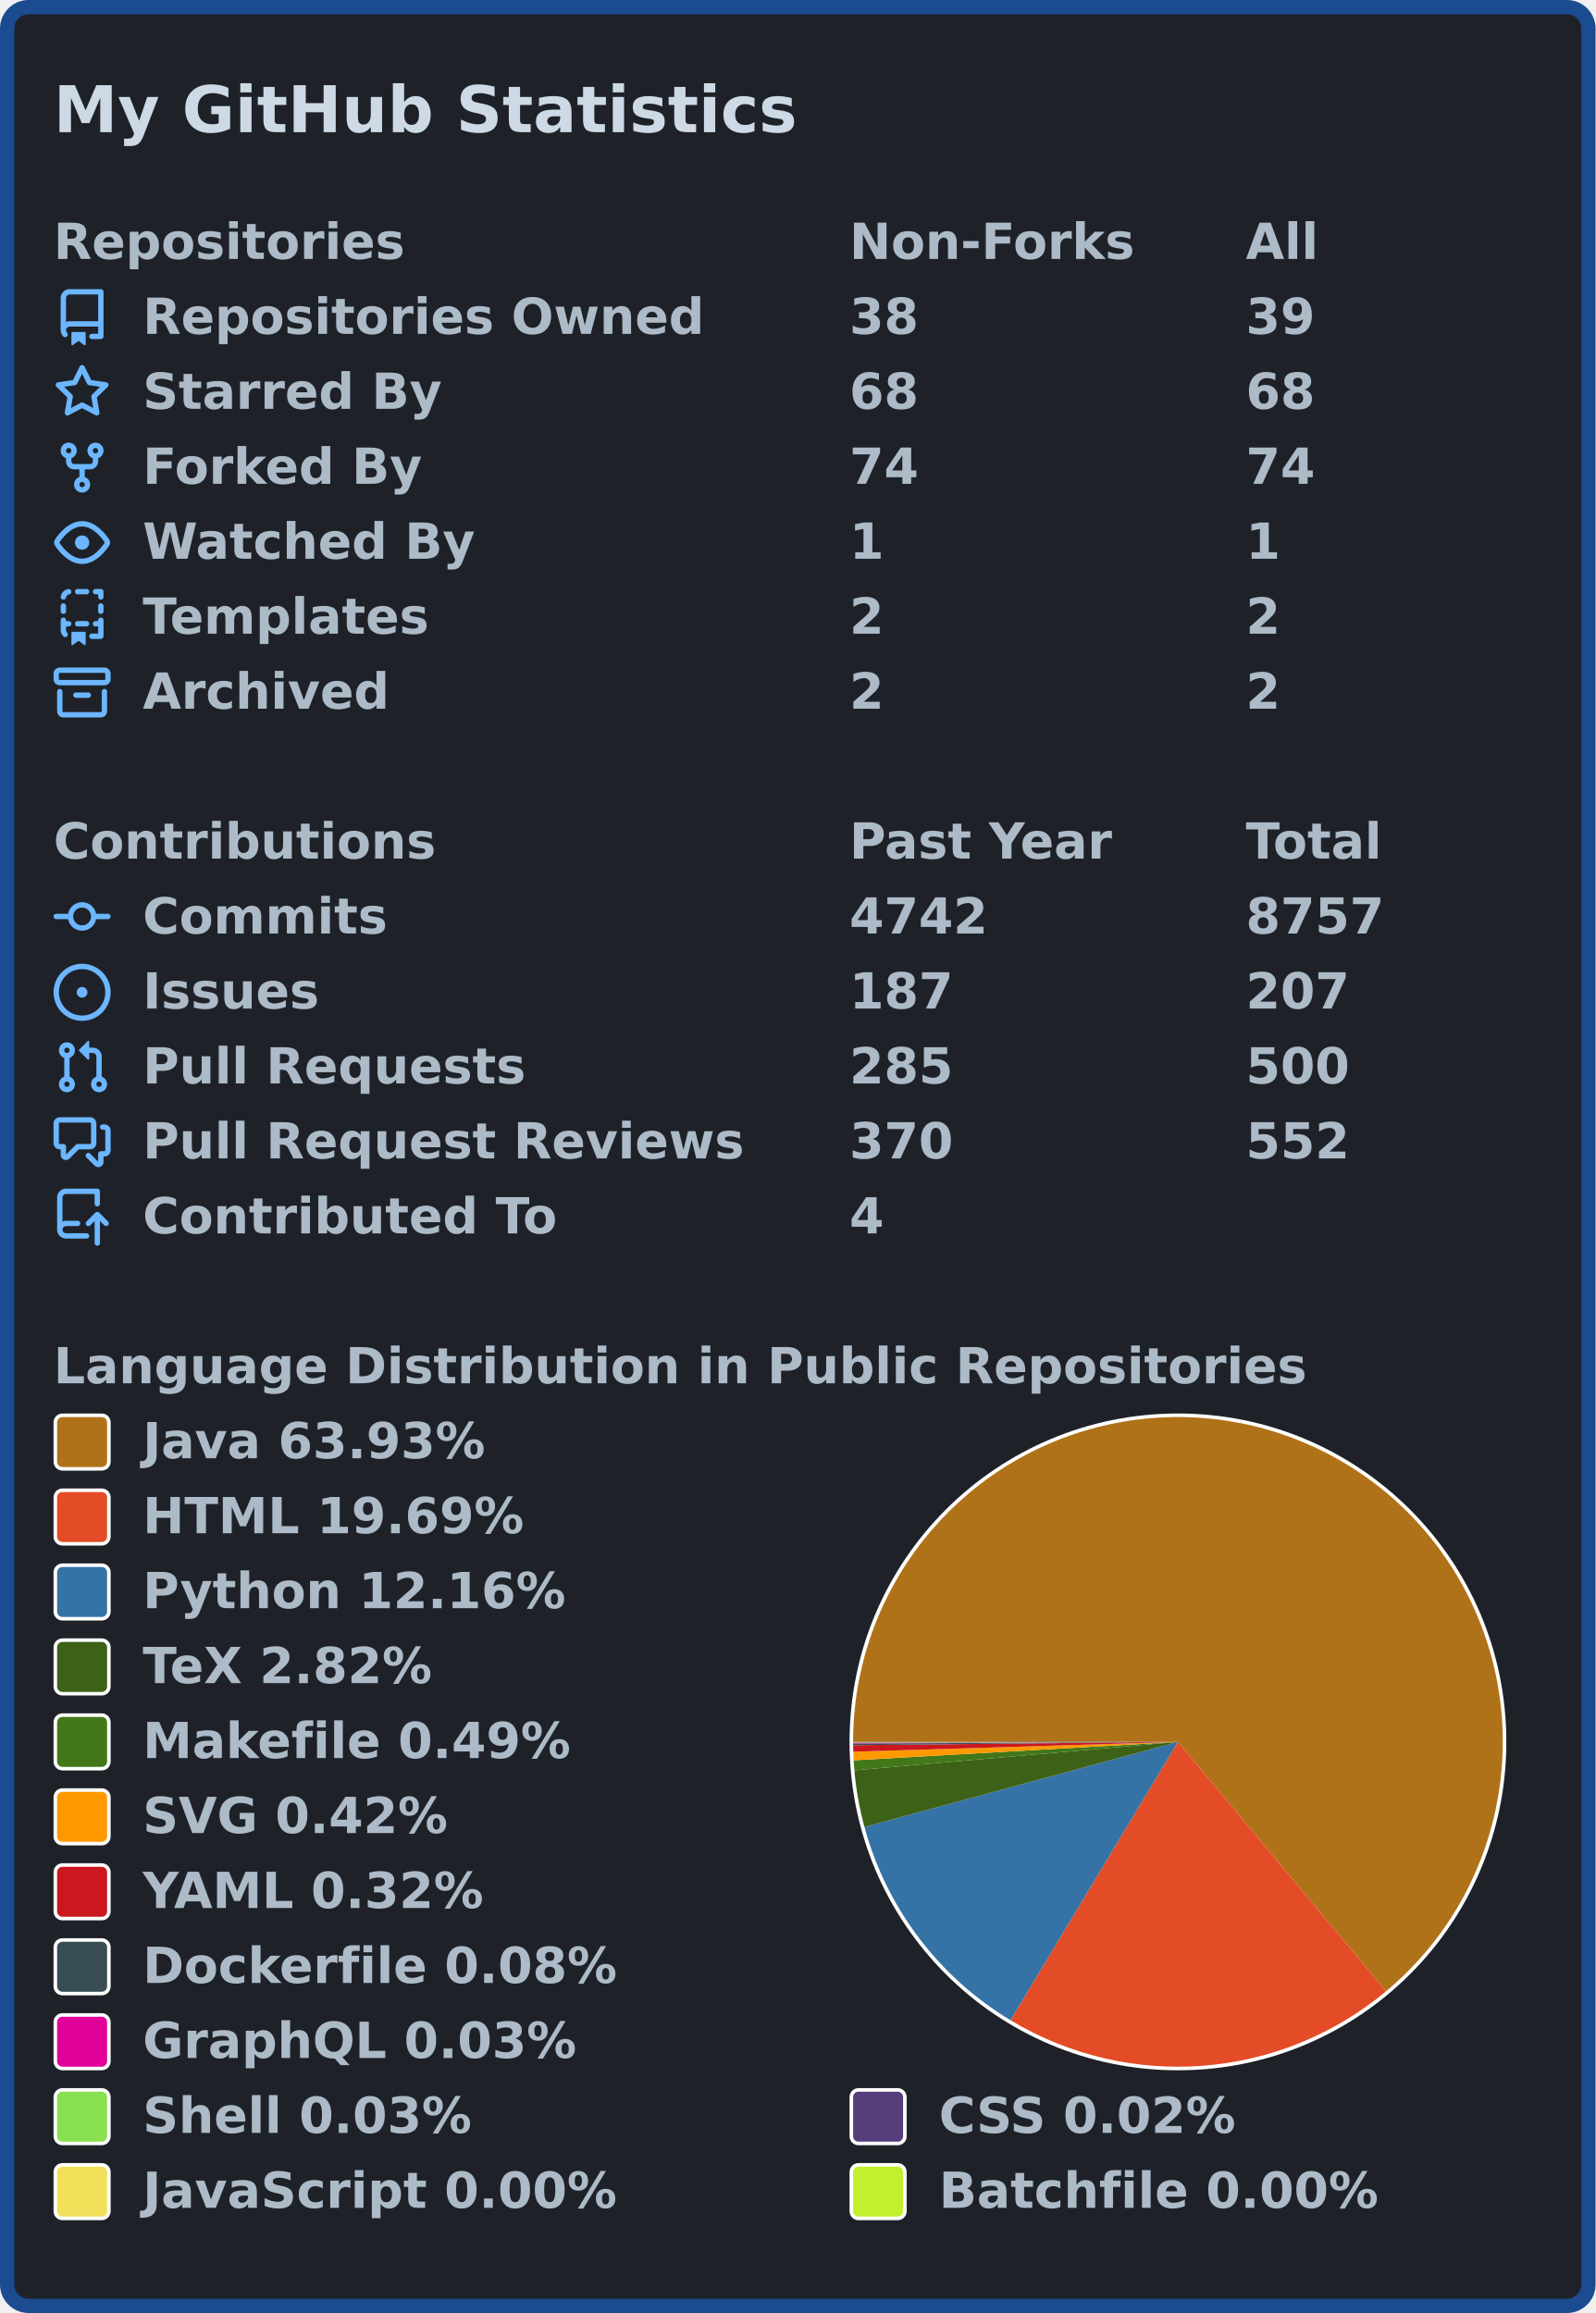
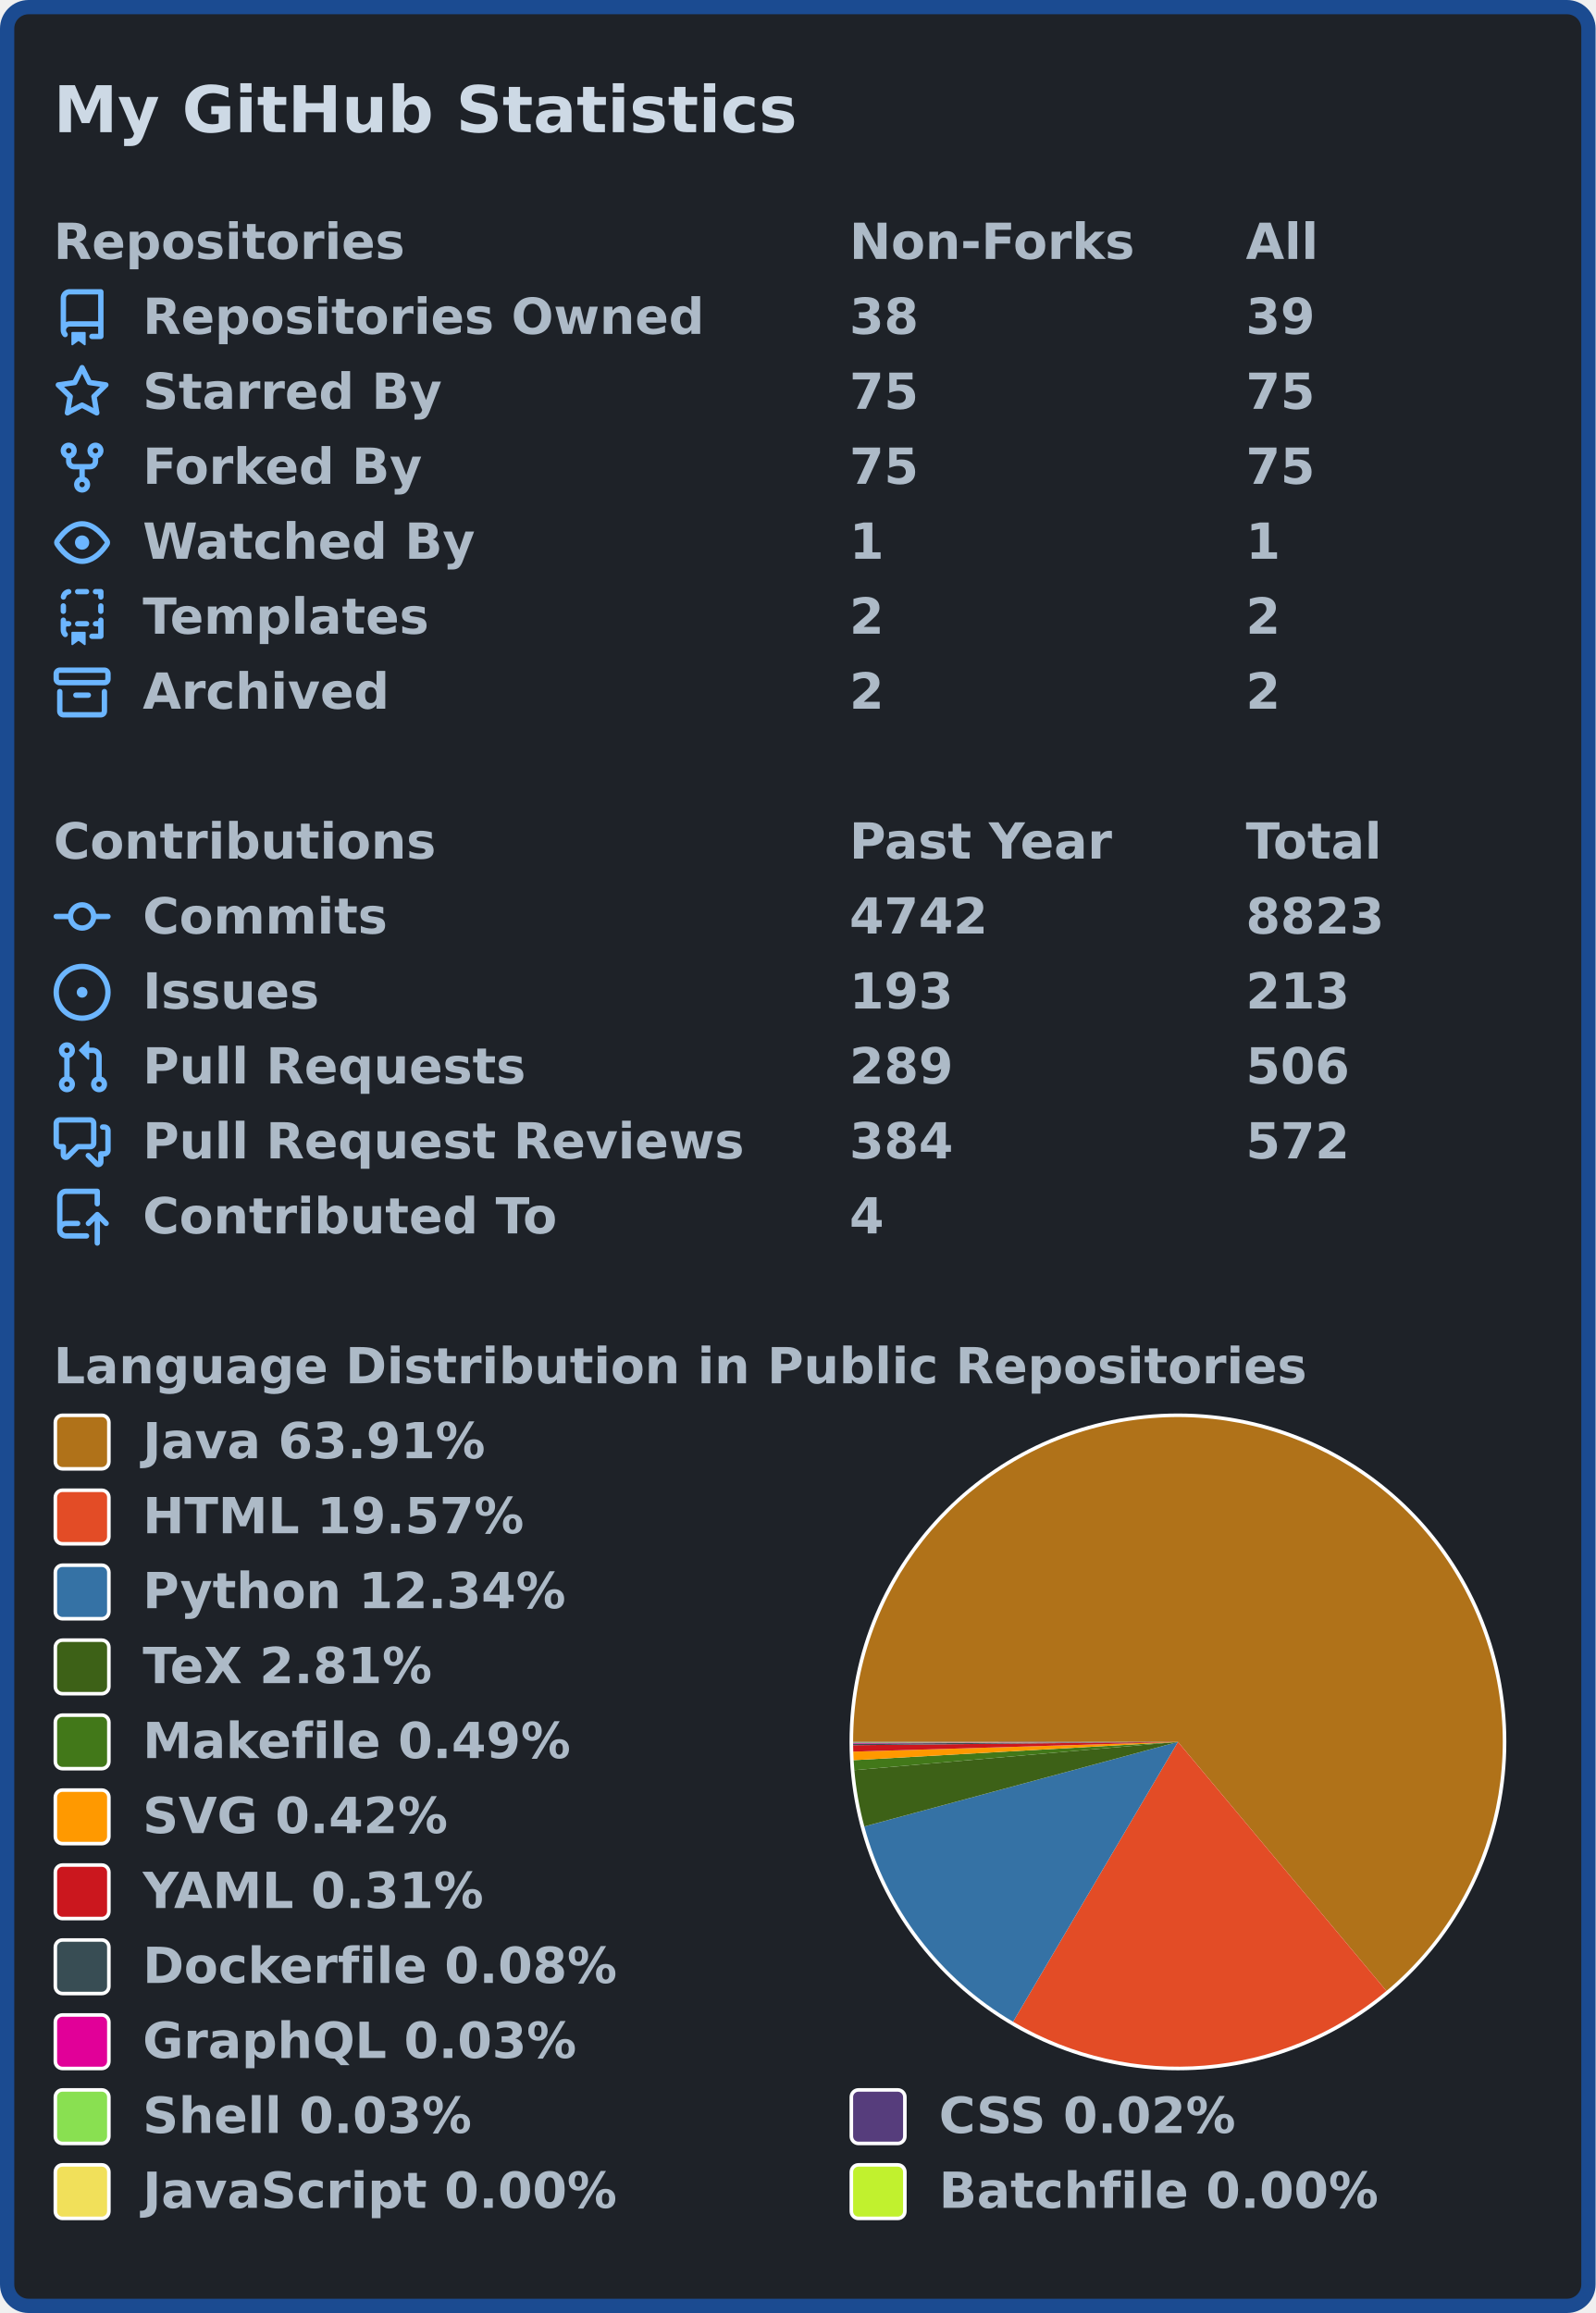
<svg xmlns="http://www.w3.org/2000/svg" width="447" height="648" viewBox="0 0 447 648" lang="en" xml:lang="en">
  <rect x="2" y="2" stroke-width="4" rx="6" width="443" height="644" stroke="#1b4b91" fill="#1e2228" />
  <g font-weight="600" font-size="110pt" font-family="Verdana,Geneva,DejaVu Sans,sans-serif" text-rendering="geometricPrecision">
    <text x="122" y="301" lengthAdjust="spacingAndGlyphs" textLength="1671" transform="scale(0.123)" fill="#cdd9e5">My GitHub Statistics</text>
    <g transform="translate(0, 60)" fill="#adbac7">
      <g transform="translate(15, 0)">
        <g transform="scale(0.095)">
          <text x="0" y="132" textLength="1020" lengthAdjust="spacingAndGlyphs">Repositories</text>
          <text x="2347" y="132" textLength="832" lengthAdjust="spacingAndGlyphs">Non-Forks</text>
          <text x="3516" y="132" textLength="206" lengthAdjust="spacingAndGlyphs">All</text>
        </g>
      </g>
      <g transform="translate(15, 21)">
        <path fill="#6cb6ff" fill-rule="evenodd" d="M2 2.5A2.5 2.5 0 014.5 0h8.75a.75.75 0 01.75.75v12.5a.75.75 0 01-.75.75h-2.5a.75.75 0 110-1.5h1.75v-2h-8a1 1 0 00-.714 1.7.75.75 0 01-1.072 1.05A2.495 2.495 0 012 11.5v-9zm10.5-1V9h-8c-.356 0-.694.074-1 .208V2.5a1 1 0 011-1h8zM5 12.25v3.25a.25.25 0 00.4.2l1.45-1.087a.25.25 0 01.3 0L8.6 15.7a.25.25 0 00.4-.2v-3.25a.25.25 0 00-.25-.25h-3.5a.25.25 0 00-.25.25z" />
        <g transform="scale(0.095)">
          <text lengthAdjust="spacingAndGlyphs" textLength="1650" x="263" y="132">Repositories Owned</text>
          <text lengthAdjust="spacingAndGlyphs" textLength="210" x="2347" y="132">38</text>
          <text lengthAdjust="spacingAndGlyphs" textLength="210" x="3516" y="132">39</text>
        </g>
      </g>
      <g transform="translate(15, 42)">
        <path fill="#6cb6ff" fill-rule="evenodd" d="M8 .25a.75.75 0 01.673.418l1.882 3.815 4.21.612a.75.75 0 01.416 1.279l-3.046 2.97.719 4.192a.75.75 0 01-1.088.791L8 12.347l-3.766 1.98a.75.75 0 01-1.088-.79l.72-4.194L.818 6.374a.75.75 0 01.416-1.28l4.21-.611L7.327.668A.75.75 0 018 .25zm0 2.445L6.615 5.5a.75.75 0 01-.564.41l-3.097.45 2.24 2.184a.75.75 0 01.216.664l-.528 3.084 2.769-1.456a.75.75 0 01.698 0l2.77 1.456-.53-3.084a.75.75 0 01.216-.664l2.24-2.183-3.096-.45a.75.75 0 01-.564-.41L8 2.694v.001z" />
        <g transform="scale(0.095)">
          <text lengthAdjust="spacingAndGlyphs" textLength="874" x="263" y="132">Starred By</text>
-           <text lengthAdjust="spacingAndGlyphs" textLength="210" x="2347" y="132">68</text>
-           <text lengthAdjust="spacingAndGlyphs" textLength="210" x="3516" y="132">68</text>
+           <text lengthAdjust="spacingAndGlyphs" textLength="210" x="2347" y="132">75</text>
+           <text lengthAdjust="spacingAndGlyphs" textLength="210" x="3516" y="132">75</text>
        </g>
      </g>
      <g transform="translate(15, 63)">
        <path fill="#6cb6ff" fill-rule="evenodd" d="M5 3.25a.75.75 0 11-1.5 0 .75.75 0 011.5 0zm0 2.122a2.25 2.25 0 10-1.5 0v.878A2.25 2.25 0 005.75 8.5h1.5v2.128a2.251 2.251 0 101.5 0V8.5h1.5a2.25 2.25 0 002.25-2.25v-.878a2.25 2.25 0 10-1.5 0v.878a.75.75 0 01-.75.75h-4.5A.75.75 0 015 6.25v-.878zm3.75 7.378a.75.75 0 11-1.5 0 .75.75 0 011.5 0zm3-8.75a.75.75 0 100-1.5.75.75 0 000 1.5z" />
        <g transform="scale(0.095)">
          <text lengthAdjust="spacingAndGlyphs" textLength="828" x="263" y="132">Forked By</text>
-           <text lengthAdjust="spacingAndGlyphs" textLength="210" x="2347" y="132">74</text>
-           <text lengthAdjust="spacingAndGlyphs" textLength="210" x="3516" y="132">74</text>
+           <text lengthAdjust="spacingAndGlyphs" textLength="210" x="2347" y="132">75</text>
+           <text lengthAdjust="spacingAndGlyphs" textLength="210" x="3516" y="132">75</text>
        </g>
      </g>
      <g transform="translate(15, 84)">
        <path fill="#6cb6ff" fill-rule="evenodd" d="M1.679 7.932c.412-.621 1.242-1.75 2.366-2.717C5.175 4.242 6.527 3.5 8 3.5c1.473 0 2.824.742 3.955 1.715 1.124.967 1.954 2.096 2.366 2.717a.119.119 0 010 .136c-.412.621-1.242 1.75-2.366 2.717C10.825 11.758 9.473 12.5 8 12.5c-1.473 0-2.824-.742-3.955-1.715C2.92 9.818 2.09 8.69 1.679 8.068a.119.119 0 010-.136zM8 2c-1.981 0-3.67.992-4.933 2.078C1.797 5.169.88 6.423.43 7.1a1.619 1.619 0 000 1.798c.45.678 1.367 1.932 2.637 3.024C4.329 13.008 6.019 14 8 14c1.981 0 3.67-.992 4.933-2.078 1.27-1.091 2.187-2.345 2.637-3.023a1.619 1.619 0 000-1.798c-.45-.678-1.367-1.932-2.637-3.023C11.671 2.992 9.981 2 8 2zm0 8a2 2 0 100-4 2 2 0 000 4z" />
        <g transform="scale(0.095)">
          <text lengthAdjust="spacingAndGlyphs" textLength="993" x="263" y="132">Watched By</text>
          <text lengthAdjust="spacingAndGlyphs" textLength="105" x="2347" y="132">1</text>
          <text lengthAdjust="spacingAndGlyphs" textLength="105" x="3516" y="132">1</text>
        </g>
      </g>
      <g transform="translate(15, 105)">
        <path fill="#6cb6ff" fill-rule="evenodd" d="M6 .75A.75.75 0 016.75 0h2.5a.75.75 0 010 1.5h-2.5A.75.75 0 016 .75zm5 0a.75.75 0 01.75-.75h1.5a.75.75 0 01.75.75v1.5a.75.75 0 01-1.5 0V1.5h-.75A.75.75 0 0111 .75zM4.992.662a.75.75 0 01-.636.848c-.436.063-.783.41-.846.846a.75.75 0 01-1.485-.212A2.501 2.501 0 014.144.025a.75.75 0 01.848.637zM2.75 4a.75.75 0 01.75.75v1.5a.75.75 0 01-1.5 0v-1.5A.75.75 0 012.75 4zm10.5 0a.75.75 0 01.75.75v1.5a.75.75 0 01-1.5 0v-1.5a.75.75 0 01.75-.75zM2.75 8a.75.75 0 01.75.75v.268A1.72 1.72 0 013.75 9h.5a.75.75 0 010 1.5h-.5a.25.25 0 00-.25.25v.75c0 .28.114.532.3.714a.75.75 0 01-1.05 1.072A2.495 2.495 0 012 11.5V8.75A.75.75 0 012.75 8zm10.5 0a.75.75 0 01.75.75v4.5a.75.75 0 01-.75.75h-2.5a.75.75 0 010-1.5h1.75v-2h-.75a.75.75 0 010-1.5h.75v-.25a.75.75 0 01.75-.75zM6 9.75A.75.75 0 016.75 9h2.5a.75.75 0 010 1.5h-2.5A.75.75 0 016 9.75zm-1 2.5v3.25a.25.25 0 00.4.2l1.45-1.087a.25.25 0 01.3 0L8.6 15.7a.25.25 0 00.4-.2v-3.25a.25.25 0 00-.25-.25h-3.5a.25.25 0 00-.25.25z" />
        <g transform="scale(0.095)">
          <text lengthAdjust="spacingAndGlyphs" textLength="868" x="263" y="132">Templates</text>
          <text lengthAdjust="spacingAndGlyphs" textLength="105" x="2347" y="132">2</text>
          <text lengthAdjust="spacingAndGlyphs" textLength="105" x="3516" y="132">2</text>
        </g>
      </g>
      <g transform="translate(15, 126)">
        <path fill="#6cb6ff" fill-rule="evenodd" d="M1.75 2.5a.25.25 0 00-.25.25v1.5c0 .138.112.25.25.25h12.5a.25.25 0 00.25-.25v-1.5a.25.25 0 00-.25-.25H1.75zM0 2.75C0 1.784.784 1 1.75 1h12.5c.966 0 1.75.784 1.75 1.75v1.5A1.75 1.75 0 0114.25 6H1.75A1.75 1.75 0 010 4.25v-1.5zM1.75 7a.75.75 0 01.75.75v5.5c0 .138.112.25.25.25h10.5a.25.25 0 00.25-.25v-5.5a.75.75 0 111.5 0v5.5A1.75 1.75 0 0113.25 15H2.75A1.75 1.75 0 011 13.25v-5.5A.75.75 0 011.75 7zm4.5 1a.75.75 0 000 1.5h3.5a.75.75 0 100-1.5h-3.5z" />
        <g transform="scale(0.095)">
          <text lengthAdjust="spacingAndGlyphs" textLength="726" x="263" y="132">Archived</text>
          <text lengthAdjust="spacingAndGlyphs" textLength="105" x="2347" y="132">2</text>
          <text lengthAdjust="spacingAndGlyphs" textLength="105" x="3516" y="132">2</text>
        </g>
      </g>
    </g>
    <g transform="translate(0, 228)" fill="#adbac7">
      <g transform="translate(15, 0)">
        <g transform="scale(0.095)">
          <text x="0" y="132" textLength="1112" lengthAdjust="spacingAndGlyphs">Contributions</text>
          <text x="2347" y="132" textLength="774" lengthAdjust="spacingAndGlyphs">Past Year</text>
          <text x="3516" y="132" textLength="414" lengthAdjust="spacingAndGlyphs">Total</text>
        </g>
      </g>
      <g transform="translate(15, 21)">
        <path fill="#6cb6ff" fill-rule="evenodd" d="M10.5 7.75a2.5 2.5 0 11-5 0 2.5 2.5 0 015 0zm1.43.75a4.002 4.002 0 01-7.86 0H.75a.75.75 0 110-1.5h3.32a4.001 4.001 0 017.86 0h3.32a.75.75 0 110 1.5h-3.32z" />
        <g transform="scale(0.095)">
          <text lengthAdjust="spacingAndGlyphs" textLength="734" x="263" y="132">Commits</text>
          <text lengthAdjust="spacingAndGlyphs" textLength="420" x="2347" y="132">4742</text>
-           <text lengthAdjust="spacingAndGlyphs" textLength="420" x="3516" y="132">8757</text>
+           <text lengthAdjust="spacingAndGlyphs" textLength="420" x="3516" y="132">8823</text>
        </g>
      </g>
      <g transform="translate(15, 42)">
        <path fill="#6cb6ff" d="M8 9.5a1.5 1.5 0 100-3 1.5 1.5 0 000 3z" />
        <path fill="#6cb6ff" fill-rule="evenodd" d="M8 0a8 8 0 100 16A8 8 0 008 0zM1.5 8a6.5 6.5 0 1113 0 6.5 6.5 0 01-13 0z" />
        <g transform="scale(0.095)">
          <text lengthAdjust="spacingAndGlyphs" textLength="512" x="263" y="132">Issues</text>
-           <text lengthAdjust="spacingAndGlyphs" textLength="315" x="2347" y="132">187</text>
-           <text lengthAdjust="spacingAndGlyphs" textLength="315" x="3516" y="132">207</text>
+           <text lengthAdjust="spacingAndGlyphs" textLength="315" x="2347" y="132">193</text>
+           <text lengthAdjust="spacingAndGlyphs" textLength="315" x="3516" y="132">213</text>
        </g>
      </g>
      <g transform="translate(15, 63)">
        <path fill="#6cb6ff" fill-rule="evenodd" d="M7.177 3.073L9.573.677A.25.25 0 0110 .854v4.792a.25.25 0 01-.427.177L7.177 3.427a.25.25 0 010-.354zM3.75 2.5a.75.75 0 100 1.5.75.75 0 000-1.5zm-2.25.75a2.25 2.25 0 113 2.122v5.256a2.251 2.251 0 11-1.5 0V5.372A2.25 2.25 0 011.5 3.25zM11 2.5h-1V4h1a1 1 0 011 1v5.628a2.251 2.251 0 101.5 0V5A2.5 2.5 0 0011 2.5zm1 10.25a.75.75 0 111.5 0 .75.75 0 01-1.5 0zM3.75 12a.75.75 0 100 1.5.75.75 0 000-1.5z" />
        <g transform="scale(0.095)">
          <text lengthAdjust="spacingAndGlyphs" textLength="1113" x="263" y="132">Pull Requests</text>
-           <text lengthAdjust="spacingAndGlyphs" textLength="315" x="2347" y="132">285</text>
-           <text lengthAdjust="spacingAndGlyphs" textLength="315" x="3516" y="132">500</text>
+           <text lengthAdjust="spacingAndGlyphs" textLength="315" x="2347" y="132">289</text>
+           <text lengthAdjust="spacingAndGlyphs" textLength="315" x="3516" y="132">506</text>
        </g>
      </g>
      <g transform="translate(15, 84)">
        <path fill="#6cb6ff" fill-rule="evenodd" d="M1.5 2.75a.25.25 0 01.25-.25h8.5a.25.25 0 01.25.25v5.5a.25.25 0 01-.25.25h-3.5a.75.75 0 00-.53.22L3.5 11.44V9.25a.75.75 0 00-.75-.75h-1a.25.25 0 01-.25-.25v-5.5zM1.75 1A1.75 1.75 0 000 2.75v5.5C0 9.216.784 10 1.75 10H2v1.543a1.457 1.457 0 002.487 1.03L7.061 10h3.189A1.75 1.75 0 0012 8.25v-5.5A1.75 1.75 0 0010.25 1h-8.5zM14.5 4.75a.25.25 0 00-.25-.25h-.5a.75.75 0 110-1.5h.5c.966 0 1.75.784 1.75 1.75v5.5A1.75 1.75 0 0114.25 12H14v1.543a1.457 1.457 0 01-2.487 1.03L9.22 12.28a.75.75 0 111.06-1.06l2.22 2.22v-2.19a.75.75 0 01.75-.75h1a.25.25 0 00.25-.25v-5.5z" />
        <g transform="scale(0.095)">
          <text lengthAdjust="spacingAndGlyphs" textLength="1762" x="263" y="132">Pull Request Reviews</text>
-           <text lengthAdjust="spacingAndGlyphs" textLength="315" x="2347" y="132">370</text>
-           <text lengthAdjust="spacingAndGlyphs" textLength="315" x="3516" y="132">552</text>
+           <text lengthAdjust="spacingAndGlyphs" textLength="315" x="2347" y="132">384</text>
+           <text lengthAdjust="spacingAndGlyphs" textLength="315" x="3516" y="132">572</text>
        </g>
      </g>
      <g transform="translate(15, 105)">
        <path fill="#6cb6ff" fill-rule="evenodd" d="M1 2.5A2.5 2.5 0 013.5 0h8.75a.75.75 0 01.75.75v3.5a.75.75 0 01-1.5 0V1.5h-8a1 1 0 00-1 1v6.708A2.492 2.492 0 013.5 9h3.25a.75.75 0 010 1.5H3.5a1 1 0 100 2h5.75a.75.75 0 010 1.5H3.5A2.5 2.5 0 011 11.5v-9zm13.23 7.79a.75.75 0 001.06-1.06l-2.505-2.505a.75.75 0 00-1.06 0L9.22 9.229a.75.75 0 001.06 1.061l1.225-1.224v6.184a.75.75 0 001.5 0V9.066l1.224 1.224z" />
        <g transform="scale(0.095)">
          <text lengthAdjust="spacingAndGlyphs" textLength="1234" x="263" y="132">Contributed To</text>
          <text lengthAdjust="spacingAndGlyphs" textLength="105" x="2347" y="132">4</text>
        </g>
      </g>
    </g>
    <g transform="translate(0, 375)" fill="#adbac7">
      <g transform="translate(15, 0)">
        <g transform="scale(0.095)">
          <text x="0" y="132" textLength="3652" lengthAdjust="spacingAndGlyphs">Language Distribution in Public Repositories</text>
        </g>
      </g>
      <g transform="translate(238, 21)">
        <circle cx="92" cy="92" r="92" fill="#ffffff" />
      </g>
      <g transform="translate(239, 22)">
        <g>
-           <path fill-rule="evenodd" fill="#b07219" d="M 0.0,91 A 91 91 0 1 1 149.298 160.874 L 91,91 Z" />
-           <path fill-rule="evenodd" fill="#e34c26" d="M 149.298,160.874 A 91 91 0 0 1 44.089 168.977 L 91,91 Z" />
-           <path fill-rule="evenodd" fill="#3572A5" d="M 44.089,168.977 A 91 91 0 0 1 3.176 114.831 L 91,91 Z" />
-           <path fill-rule="evenodd" fill="#3D6117" d="M 3.176,114.831 A 91 91 0 0 1 0.349 98.963 L 91,91 Z" />
-           <path fill-rule="evenodd" fill="#427819" d="M 0.349,98.963 A 91 91 0 0 1 0.146 96.158 L 91,91 Z" />
-           <path fill-rule="evenodd" fill="#ff9900" d="M 0.146,96.158 A 91 91 0 0 1 0.041 93.743 L 91,91 Z" />
-           <path fill-rule="evenodd" fill="#cb171e" d="M 0.041,93.743 A 91 91 0 0 1 0.005 91.931 L 91,91 Z" />
-           <path fill-rule="evenodd" fill="#384d54" d="M 0.005,91.931 A 91 91 0 0 1 0.001 91.483 L 91,91 Z" />
-           <path fill-rule="evenodd" fill="#e10098" d="M 0.001,91.483 A 91 91 0 0 1 0.001 91.313 L 91,91 Z" />
-           <path fill-rule="evenodd" fill="#89e051" d="M 0.001,91.313 A 91 91 0 0 1 0 91.162 L 91,91 Z" />
-           <path fill-rule="evenodd" fill="#563d7c" d="M 0,91.162 A 91 91 0 0 1 3.152242442183706e-06 91.024 L 91,91 Z" />
-           <path fill-rule="evenodd" fill="#f1e05a" d="M 3.152242442183706e-06,91.024 A 91 91 0 0 1 3.4109271496163274e-07 91.008 L 91,91 Z" />
-           <path fill-rule="evenodd" fill="#C1F12E" d="M 3.4109271496163274e-07,91.008 A 91 91 0 0 1 0.0 91 L 91,91 Z" />
+           <path fill-rule="evenodd" fill="#b07219" d="M 0.0,91 A 91 91 0 1 1 149.411 160.779 L 91,91 Z" />
+           <path fill-rule="evenodd" fill="#e34c26" d="M 149.411,160.779 A 91 91 0 0 1 44.811 169.407 L 91,91 Z" />
+           <path fill-rule="evenodd" fill="#3572A5" d="M 44.811,169.407 A 91 91 0 0 1 3.137 114.688 L 91,91 Z" />
+           <path fill-rule="evenodd" fill="#3D6117" d="M 3.137,114.688 A 91 91 0 0 1 0.345 98.914 L 91,91 Z" />
+           <path fill-rule="evenodd" fill="#427819" d="M 0.345,98.914 A 91 91 0 0 1 0.144 96.126 L 91,91 Z" />
+           <path fill-rule="evenodd" fill="#ff9900" d="M 0.144,96.126 A 91 91 0 0 1 0.041 93.726 L 91,91 Z" />
+           <path fill-rule="evenodd" fill="#cb171e" d="M 0.041,93.726 A 91 91 0 0 1 0.005 91.925 L 91,91 Z" />
+           <path fill-rule="evenodd" fill="#384d54" d="M 0.005,91.925 A 91 91 0 0 1 0.001 91.48 L 91,91 Z" />
+           <path fill-rule="evenodd" fill="#e10098" d="M 0.001,91.48 A 91 91 0 0 1 0.001 91.311 L 91,91 Z" />
+           <path fill-rule="evenodd" fill="#89e051" d="M 0.001,91.311 A 91 91 0 0 1 0 91.161 L 91,91 Z" />
+           <path fill-rule="evenodd" fill="#563d7c" d="M 0,91.161 A 91 91 0 0 1 3.113593280090754e-06 91.024 L 91,91 Z" />
+           <path fill-rule="evenodd" fill="#f1e05a" d="M 3.113593280090754e-06,91.024 A 91 91 0 0 1 3.3691063094920537e-07 91.008 L 91,91 Z" />
+           <path fill-rule="evenodd" fill="#C1F12E" d="M 3.3691063094920537e-07,91.008 A 91 91 0 0 1 0.0 91 L 91,91 Z" />
          <animateTransform attributeName="transform" attributeType="XML" type="rotate" from="0 91 91" to="360 91 91" dur="10s" repeatCount="indefinite" />
        </g>
      </g>
      <g transform="translate(15, 21)">
        <rect x="0.5" y="0.5" rx="2" width="15" height="15" fill="#b07219" stroke-width="1" stroke="#ffffff" />
-         <text transform="scale(0.095)" x="263" y="132" textLength="1038" lengthAdjust="spacingAndGlyphs">Java 63.93%</text>
+         <text transform="scale(0.095)" x="263" y="132" textLength="1038" lengthAdjust="spacingAndGlyphs">Java 63.91%</text>
      </g>
      <g transform="translate(15, 42)">
        <rect x="0.5" y="0.5" rx="2" width="15" height="15" fill="#e34c26" stroke-width="1" stroke="#ffffff" />
-         <text transform="scale(0.095)" x="263" y="132" textLength="1142" lengthAdjust="spacingAndGlyphs">HTML 19.69%</text>
+         <text transform="scale(0.095)" x="263" y="132" textLength="1142" lengthAdjust="spacingAndGlyphs">HTML 19.57%</text>
      </g>
      <g transform="translate(15, 63)">
        <rect x="0.5" y="0.5" rx="2" width="15" height="15" fill="#3572A5" stroke-width="1" stroke="#ffffff" />
-         <text transform="scale(0.095)" x="263" y="132" textLength="1254" lengthAdjust="spacingAndGlyphs">Python 12.16%</text>
+         <text transform="scale(0.095)" x="263" y="132" textLength="1254" lengthAdjust="spacingAndGlyphs">Python 12.34%</text>
      </g>
      <g transform="translate(15, 84)">
        <rect x="0.5" y="0.5" rx="2" width="15" height="15" fill="#3D6117" stroke-width="1" stroke="#ffffff" />
-         <text transform="scale(0.095)" x="263" y="132" textLength="894" lengthAdjust="spacingAndGlyphs">TeX 2.82%</text>
+         <text transform="scale(0.095)" x="263" y="132" textLength="894" lengthAdjust="spacingAndGlyphs">TeX 2.81%</text>
      </g>
      <g transform="translate(15, 105)">
        <rect x="0.5" y="0.5" rx="2" width="15" height="15" fill="#427819" stroke-width="1" stroke="#ffffff" />
        <text transform="scale(0.095)" x="263" y="132" textLength="1272" lengthAdjust="spacingAndGlyphs">Makefile 0.49%</text>
      </g>
      <g transform="translate(15, 126)">
        <rect x="0.5" y="0.5" rx="2" width="15" height="15" fill="#ff9900" stroke-width="1" stroke="#ffffff" />
        <text transform="scale(0.095)" x="263" y="132" textLength="922" lengthAdjust="spacingAndGlyphs">SVG 0.42%</text>
      </g>
      <g transform="translate(15, 147)">
        <rect x="0.5" y="0.5" rx="2" width="15" height="15" fill="#cb171e" stroke-width="1" stroke="#ffffff" />
-         <text transform="scale(0.095)" x="263" y="132" textLength="1026" lengthAdjust="spacingAndGlyphs">YAML 0.32%</text>
+         <text transform="scale(0.095)" x="263" y="132" textLength="1026" lengthAdjust="spacingAndGlyphs">YAML 0.31%</text>
      </g>
      <g transform="translate(15, 168)">
        <rect x="0.5" y="0.5" rx="2" width="15" height="15" fill="#384d54" stroke-width="1" stroke="#ffffff" />
        <text transform="scale(0.095)" x="263" y="132" textLength="1414" lengthAdjust="spacingAndGlyphs">Dockerfile 0.08%</text>
      </g>
      <g transform="translate(15, 189)">
        <rect x="0.5" y="0.5" rx="2" width="15" height="15" fill="#e10098" stroke-width="1" stroke="#ffffff" />
        <text transform="scale(0.095)" x="263" y="132" textLength="1305" lengthAdjust="spacingAndGlyphs">GraphQL 0.03%</text>
      </g>
      <g transform="translate(15, 210)">
        <rect x="0.5" y="0.5" rx="2" width="15" height="15" fill="#89e051" stroke-width="1" stroke="#ffffff" />
        <text transform="scale(0.095)" x="263" y="132" textLength="982" lengthAdjust="spacingAndGlyphs">Shell 0.03%</text>
        <rect x="223.5" y="0.5" rx="2" width="15" height="15" fill="#563d7c" stroke-width="1" stroke="#ffffff" />
        <text transform="scale(0.095)" x="2611" y="132" textLength="903" lengthAdjust="spacingAndGlyphs">CSS 0.02%</text>
      </g>
      <g transform="translate(15, 231)">
        <rect x="0.5" y="0.5" rx="2" width="15" height="15" fill="#f1e05a" stroke-width="1" stroke="#ffffff" />
        <text transform="scale(0.095)" x="263" y="132" textLength="1412" lengthAdjust="spacingAndGlyphs">JavaScript 0.00%</text>
        <rect x="223.5" y="0.5" rx="2" width="15" height="15" fill="#C1F12E" stroke-width="1" stroke="#ffffff" />
        <text transform="scale(0.095)" x="2611" y="132" textLength="1304" lengthAdjust="spacingAndGlyphs">Batchfile 0.00%</text>
      </g>
    </g>
  </g>
</svg>
